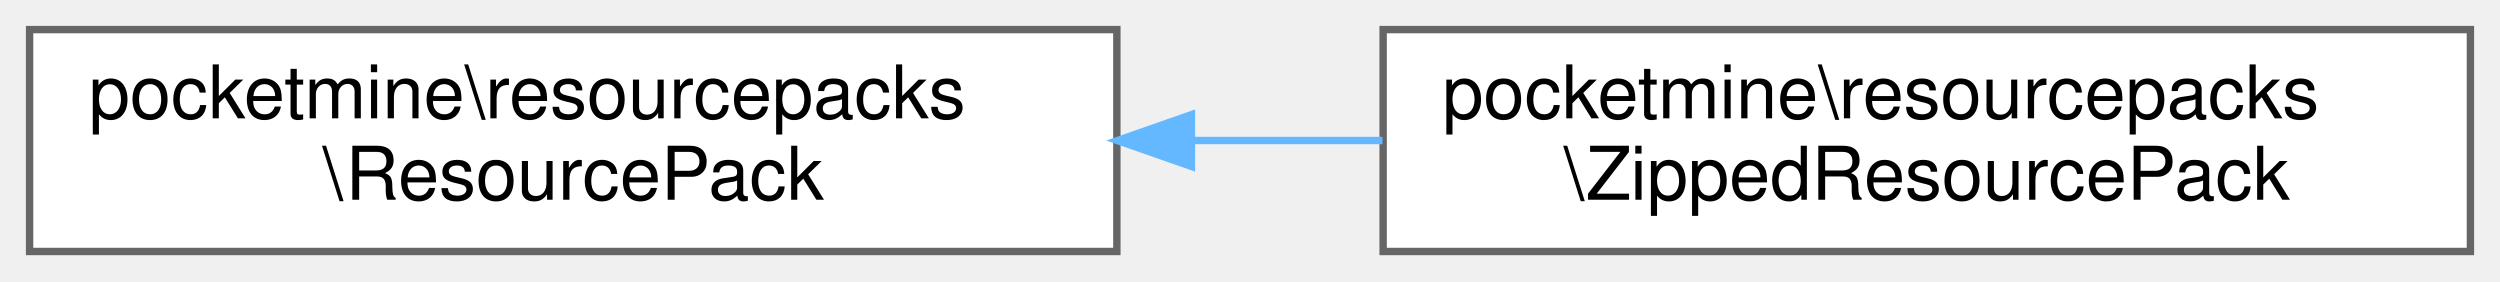
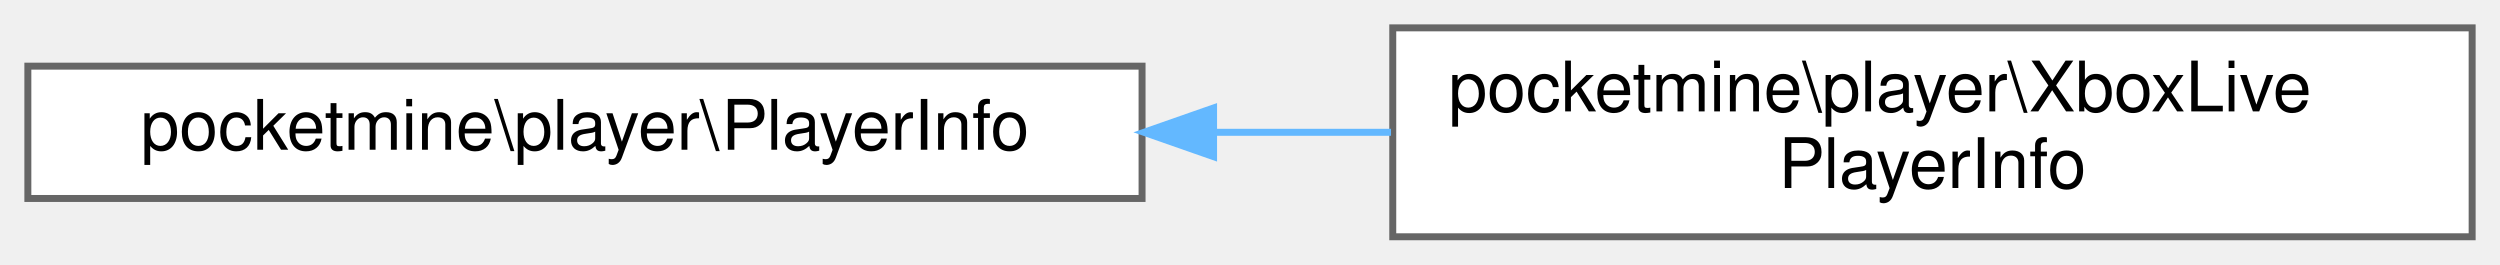
- <svg xmlns="http://www.w3.org/2000/svg" xmlns:xlink="http://www.w3.org/1999/xlink" width="338pt" height="38pt" viewBox="0.00 0.00 338.00 38.00">
+ <svg xmlns="http://www.w3.org/2000/svg" xmlns:xlink="http://www.w3.org/1999/xlink" width="359pt" height="38pt" viewBox="0.00 0.00 359.00 38.00">
  <g id="graph0" class="graph" transform="scale(1 1) rotate(0) translate(4 34)">
    <g id="Node000000" class="node">
      <g id="a_Node000000">
-         <a xlink:href="d8/de4/interfacepocketmine_1_1resourcepacks_1_1_resource_pack.html" target="_top" xlink:title=" ">
-           <polygon fill="white" stroke="#666666" points="147,-30 0,-30 0,0 147,0 147,-30" />
-           <text text-anchor="start" x="8" y="-18" font-family="Helvetica,sans-Serif" font-size="10.00">pocketmine\resourcepacks</text>
-           <text text-anchor="middle" x="73.5" y="-7" font-family="Helvetica,sans-Serif" font-size="10.00">\ResourcePack</text>
+         <a xlink:href="d2/d93/classpocketmine_1_1player_1_1_player_info.html" target="_top" xlink:title=" ">
+           <polygon fill="white" stroke="#666666" points="160,-24.5 0,-24.5 0,-5.5 160,-5.5 160,-24.5" />
+           <text text-anchor="middle" x="80" y="-12.5" font-family="Helvetica,sans-Serif" font-size="10.00">pocketmine\player\PlayerInfo</text>
        </a>
      </g>
    </g>
    <g id="Node000001" class="node">
      <g id="a_Node000001">
-         <a xlink:href="d3/da4/classpocketmine_1_1resourcepacks_1_1_zipped_resource_pack.html" target="_top" xlink:title=" ">
-           <polygon fill="white" stroke="#666666" points="330,-30 183,-30 183,0 330,0 330,-30" />
-           <text text-anchor="start" x="191" y="-18" font-family="Helvetica,sans-Serif" font-size="10.00">pocketmine\resourcepacks</text>
-           <text text-anchor="middle" x="256.5" y="-7" font-family="Helvetica,sans-Serif" font-size="10.00">\ZippedResourcePack</text>
+         <a xlink:href="d7/da2/classpocketmine_1_1player_1_1_xbox_live_player_info.html" target="_top" xlink:title=" ">
+           <polygon fill="white" stroke="#666666" points="351,-30 196,-30 196,0 351,0 351,-30" />
+           <text text-anchor="start" x="204" y="-18" font-family="Helvetica,sans-Serif" font-size="10.00">pocketmine\player\XboxLive</text>
+           <text text-anchor="middle" x="273.5" y="-7" font-family="Helvetica,sans-Serif" font-size="10.00">PlayerInfo</text>
        </a>
      </g>
    </g>
-     <g id="edge1420_Node000000_Node000001" class="edge">
-       <g id="a_edge1420_Node000000_Node000001">
+     <g id="edge1414_Node000000_Node000001" class="edge">
+       <g id="a_edge1414_Node000000_Node000001">
        <a xlink:title=" ">
-           <path fill="none" stroke="#63b8ff" d="M157.12,-15C165.72,-15 174.42,-15 182.91,-15" />
-           <polygon fill="#63b8ff" stroke="#63b8ff" points="157.08,-11.5 147.08,-15 157.08,-18.5 157.08,-11.5" />
+           <path fill="none" stroke="#63b8ff" d="M170.51,-15C178.95,-15 187.45,-15 195.75,-15" />
+           <polygon fill="#63b8ff" stroke="#63b8ff" points="170.27,-11.5 160.27,-15 170.27,-18.5 170.27,-11.5" />
        </a>
      </g>
    </g>
  </g>
</svg>
